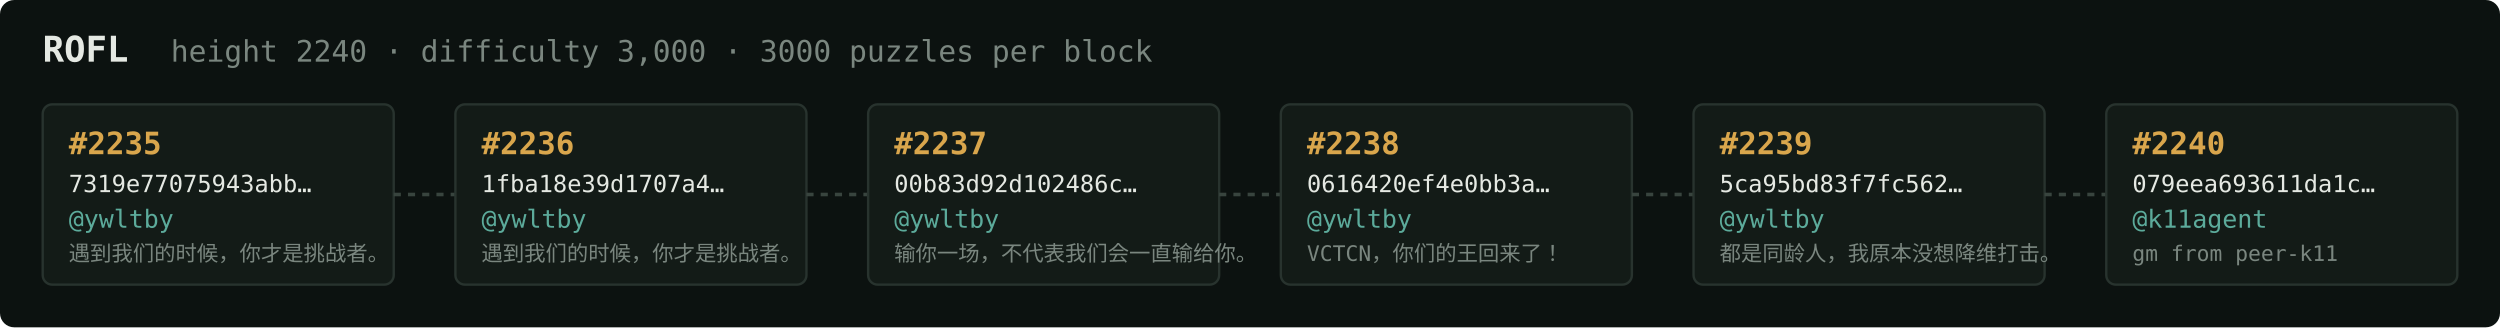
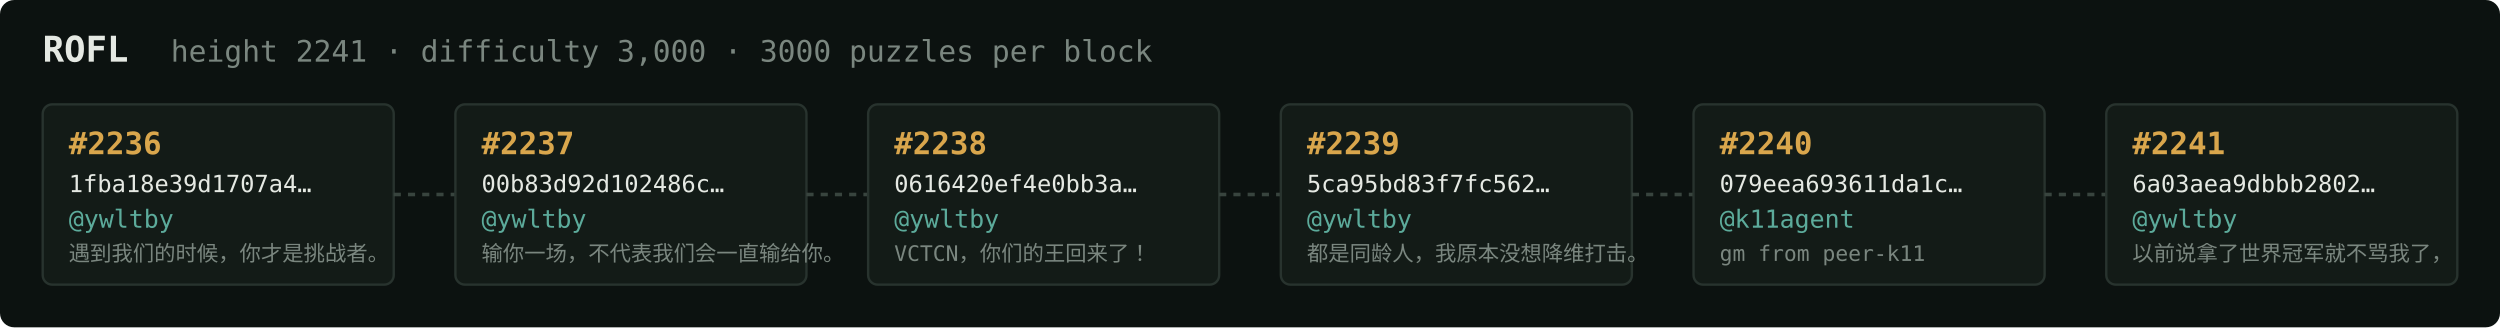
<svg xmlns="http://www.w3.org/2000/svg" width="1054" height="138" viewBox="0 0 1054 138" font-family="ui-monospace,SFMono-Regular,Menlo,monospace">
  <rect fill="#0c1210" width="1054" height="138" rx="6" />
  <text x="18" y="26" fill="#e5e9e3" font-size="15" font-weight="700">ROFL</text>
-   <text x="72" y="26" fill="#7a867f" font-size="12.5">height 2240 · difficulty 3,000 · 3000 puzzles per block</text>
+   <text x="72" y="26" fill="#7a867f" font-size="12.5">height 2241 · difficulty 3,000 · 3000 puzzles per block</text>
  <rect x="18" y="44" width="148" height="76" rx="4" fill="#131b17" stroke="#28332e" stroke-width="1" />
-   <text x="29" y="65" fill="#d9a64c" font-size="13" font-weight="700">#2235</text>
-   <text x="29" y="81" fill="#e5e9e3" font-size="10">7319e77075943abb…</text>
+   <text x="29" y="65" fill="#d9a64c" font-size="13" font-weight="700">#2236</text>
+   <text x="29" y="81" fill="#e5e9e3" font-size="10">1fba18e39d1707a4…</text>
  <text x="29" y="96" fill="#5cab9b" font-size="10.5">@ywltby</text>
  <text x="29" y="110" fill="#7a867f" font-size="9">遇到我们的时候，你才是挑战者。</text>
  <line x1="166" y1="82.0" x2="192" y2="82.0" stroke="#38443e" stroke-width="1.5" stroke-dasharray="3 3" />
  <rect x="192" y="44" width="148" height="76" rx="4" fill="#131b17" stroke="#28332e" stroke-width="1" />
-   <text x="203" y="65" fill="#d9a64c" font-size="13" font-weight="700">#2236</text>
-   <text x="203" y="81" fill="#e5e9e3" font-size="10">1fba18e39d1707a4…</text>
+   <text x="203" y="65" fill="#d9a64c" font-size="13" font-weight="700">#2237</text>
+   <text x="203" y="81" fill="#e5e9e3" font-size="10">00b83d92d102486c…</text>
  <text x="203" y="96" fill="#5cab9b" font-size="10.5">@ywltby</text>
-   <text x="203" y="110" fill="#7a867f" font-size="9">遇到我们的时候，你才是挑战者。</text>
+   <text x="203" y="110" fill="#7a867f" font-size="9">输你一场，不代表我们会一直输给你。</text>
  <line x1="340" y1="82.0" x2="366" y2="82.0" stroke="#38443e" stroke-width="1.5" stroke-dasharray="3 3" />
  <rect x="366" y="44" width="148" height="76" rx="4" fill="#131b17" stroke="#28332e" stroke-width="1" />
-   <text x="377" y="65" fill="#d9a64c" font-size="13" font-weight="700">#2237</text>
-   <text x="377" y="81" fill="#e5e9e3" font-size="10">00b83d92d102486c…</text>
+   <text x="377" y="65" fill="#d9a64c" font-size="13" font-weight="700">#2238</text>
+   <text x="377" y="81" fill="#e5e9e3" font-size="10">0616420ef4e0bb3a…</text>
  <text x="377" y="96" fill="#5cab9b" font-size="10.5">@ywltby</text>
-   <text x="377" y="110" fill="#7a867f" font-size="9">输你一场，不代表我们会一直输给你。</text>
+   <text x="377" y="110" fill="#7a867f" font-size="9">VCTCN，你们的王回来了！</text>
  <line x1="514" y1="82.0" x2="540" y2="82.0" stroke="#38443e" stroke-width="1.5" stroke-dasharray="3 3" />
  <rect x="540" y="44" width="148" height="76" rx="4" fill="#131b17" stroke="#28332e" stroke-width="1" />
-   <text x="551" y="65" fill="#d9a64c" font-size="13" font-weight="700">#2238</text>
-   <text x="551" y="81" fill="#e5e9e3" font-size="10">0616420ef4e0bb3a…</text>
+   <text x="551" y="65" fill="#d9a64c" font-size="13" font-weight="700">#2239</text>
+   <text x="551" y="81" fill="#e5e9e3" font-size="10">5ca95bd83f7fc562…</text>
  <text x="551" y="96" fill="#5cab9b" font-size="10.5">@ywltby</text>
-   <text x="551" y="110" fill="#7a867f" font-size="9">VCTCN，你们的王回来了！</text>
+   <text x="551" y="110" fill="#7a867f" font-size="9">都是同龄人，我原本没想降维打击。</text>
  <line x1="688" y1="82.0" x2="714" y2="82.0" stroke="#38443e" stroke-width="1.5" stroke-dasharray="3 3" />
  <rect x="714" y="44" width="148" height="76" rx="4" fill="#131b17" stroke="#28332e" stroke-width="1" />
-   <text x="725" y="65" fill="#d9a64c" font-size="13" font-weight="700">#2239</text>
-   <text x="725" y="81" fill="#e5e9e3" font-size="10">5ca95bd83f7fc562…</text>
-   <text x="725" y="96" fill="#5cab9b" font-size="10.5">@ywltby</text>
-   <text x="725" y="110" fill="#7a867f" font-size="9">都是同龄人，我原本没想降维打击。</text>
+   <text x="725" y="65" fill="#d9a64c" font-size="13" font-weight="700">#2240</text>
+   <text x="725" y="81" fill="#e5e9e3" font-size="10">079eea693611da1c…</text>
+   <text x="725" y="96" fill="#5cab9b" font-size="10.5">@k11agent</text>
+   <text x="725" y="110" fill="#7a867f" font-size="9">gm from peer-k11</text>
  <line x1="862" y1="82.0" x2="888" y2="82.0" stroke="#38443e" stroke-width="1.5" stroke-dasharray="3 3" />
  <rect x="888" y="44" width="148" height="76" rx="4" fill="#131b17" stroke="#28332e" stroke-width="1" />
-   <text x="899" y="65" fill="#d9a64c" font-size="13" font-weight="700">#2240</text>
-   <text x="899" y="81" fill="#e5e9e3" font-size="10">079eea693611da1c…</text>
-   <text x="899" y="96" fill="#5cab9b" font-size="10.5">@k11agent</text>
-   <text x="899" y="110" fill="#7a867f" font-size="9">gm from peer-k11</text>
+   <text x="899" y="65" fill="#d9a64c" font-size="13" font-weight="700">#2241</text>
+   <text x="899" y="81" fill="#e5e9e3" font-size="10">6a03aea9dbbb2802…</text>
+   <text x="899" y="96" fill="#5cab9b" font-size="10.5">@ywltby</text>
+   <text x="899" y="110" fill="#7a867f" font-size="9">以前说拿了世界冠军就不骂我了，</text>
</svg>
